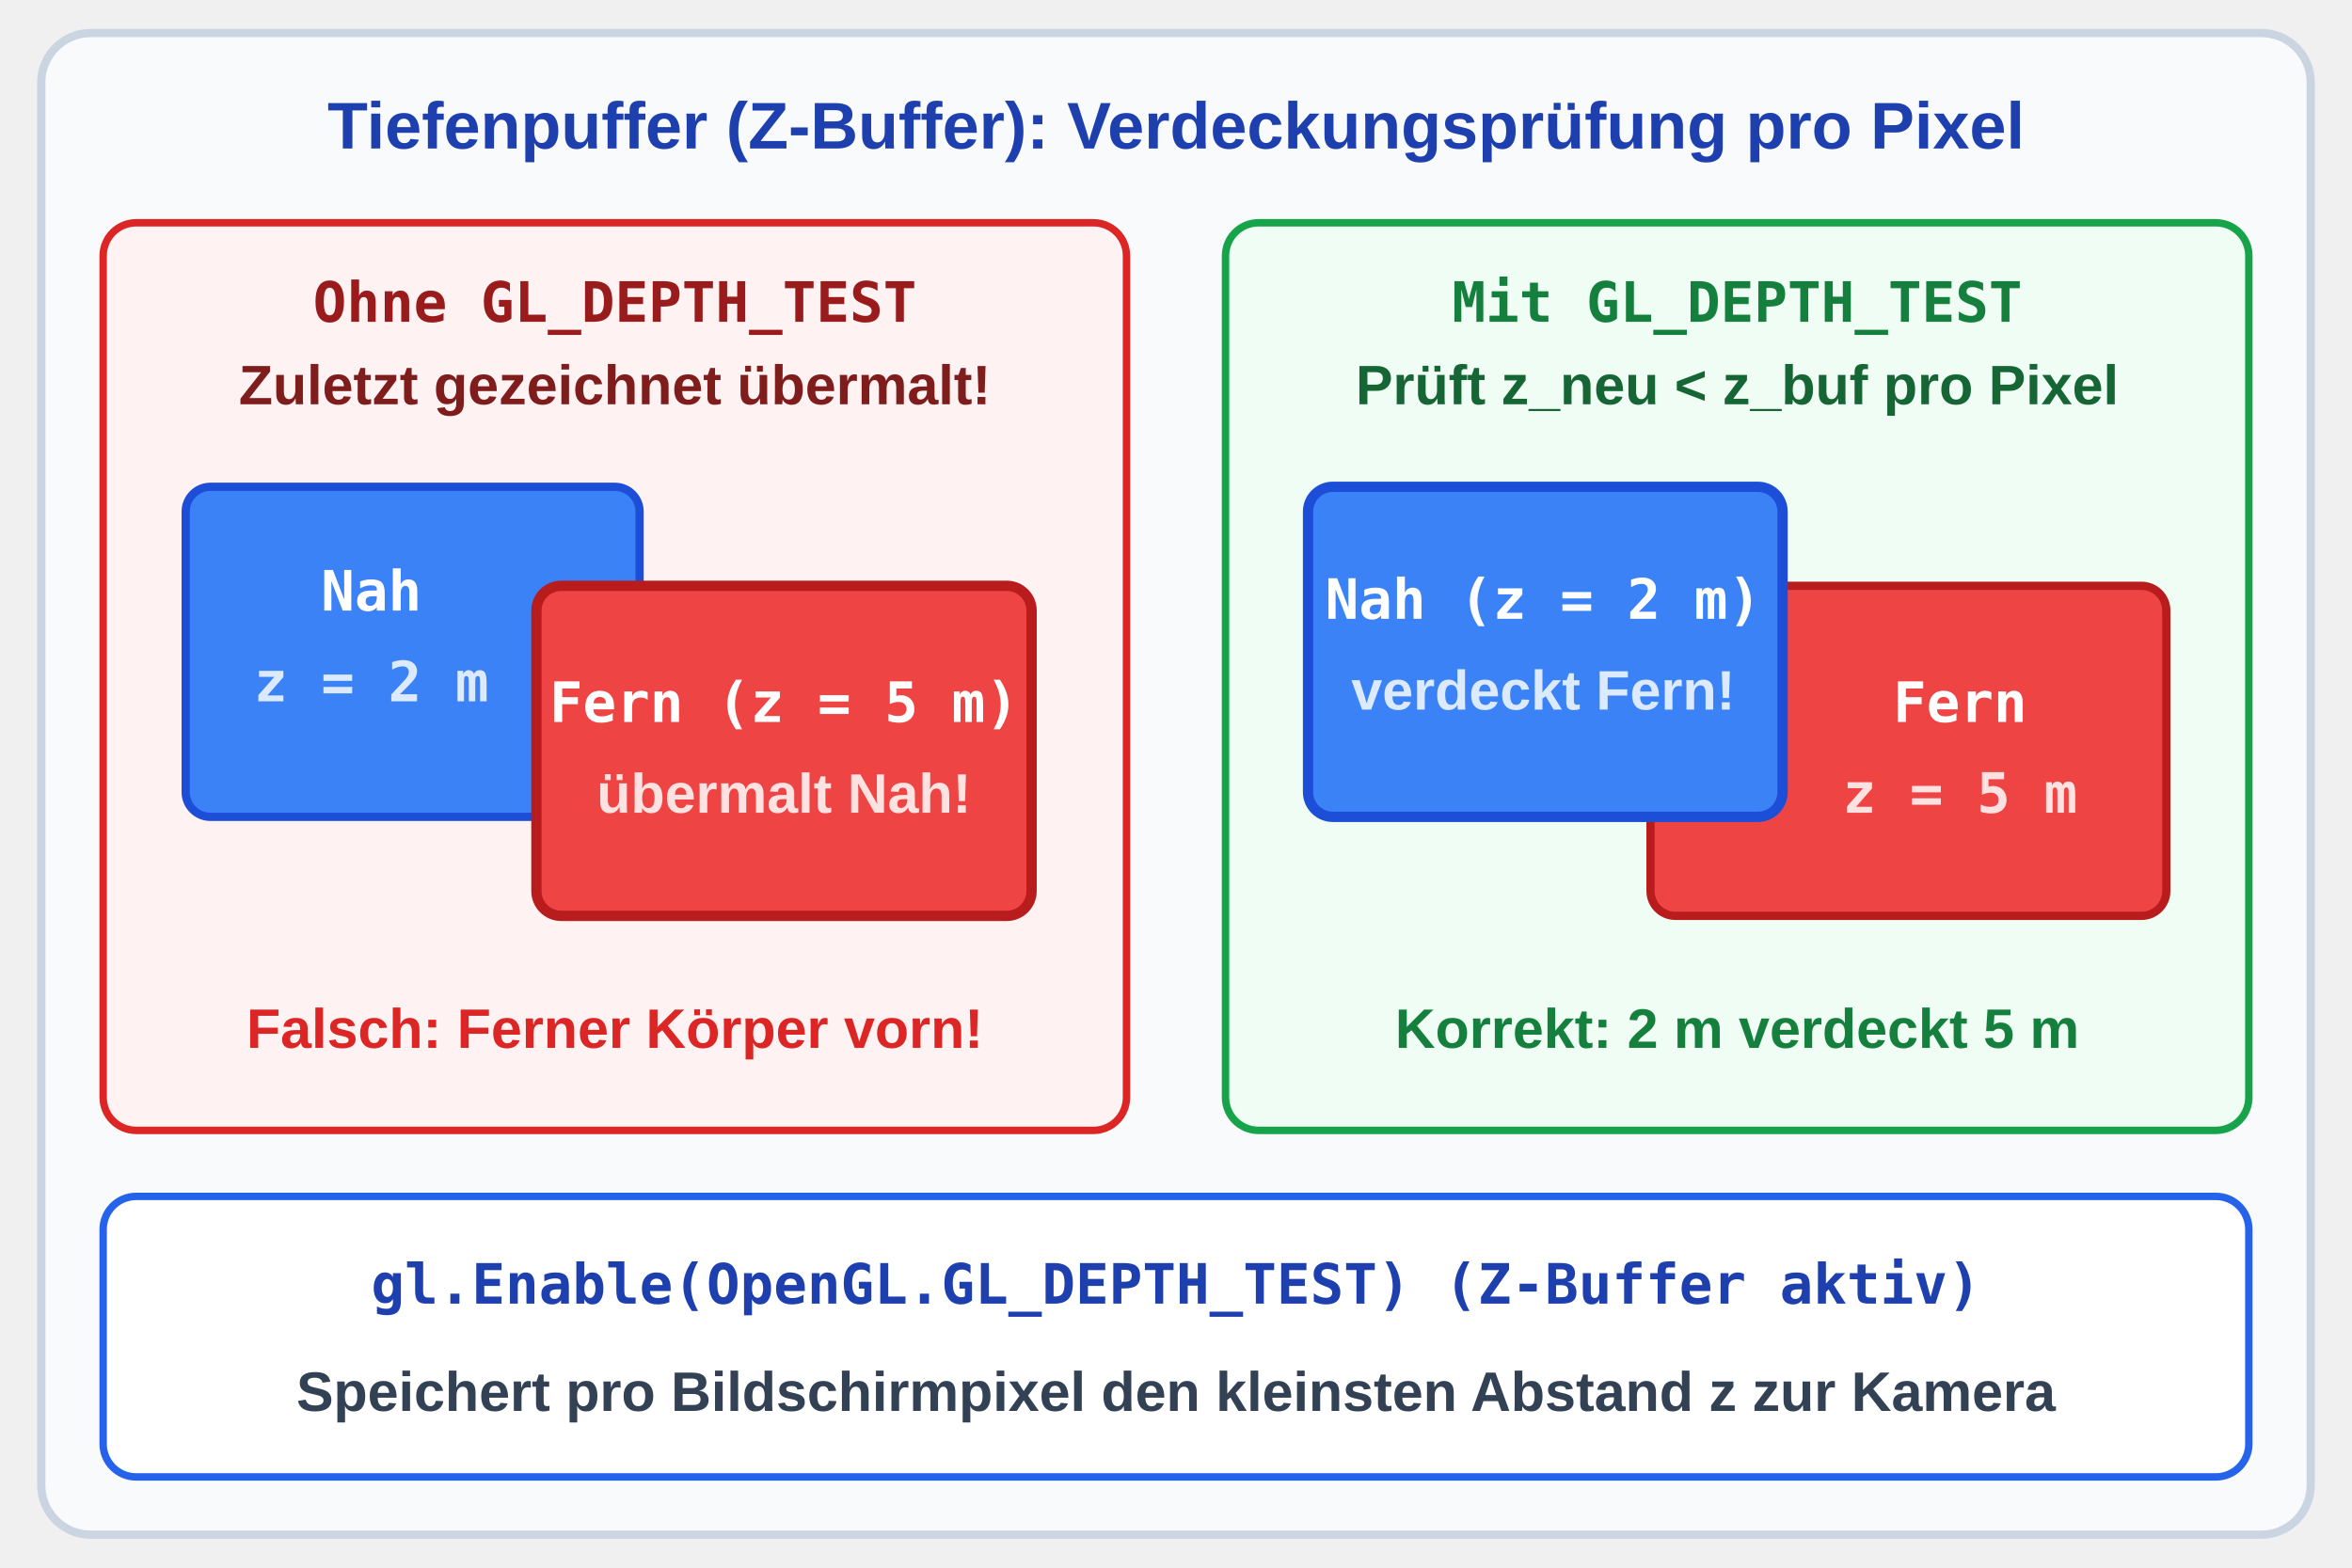
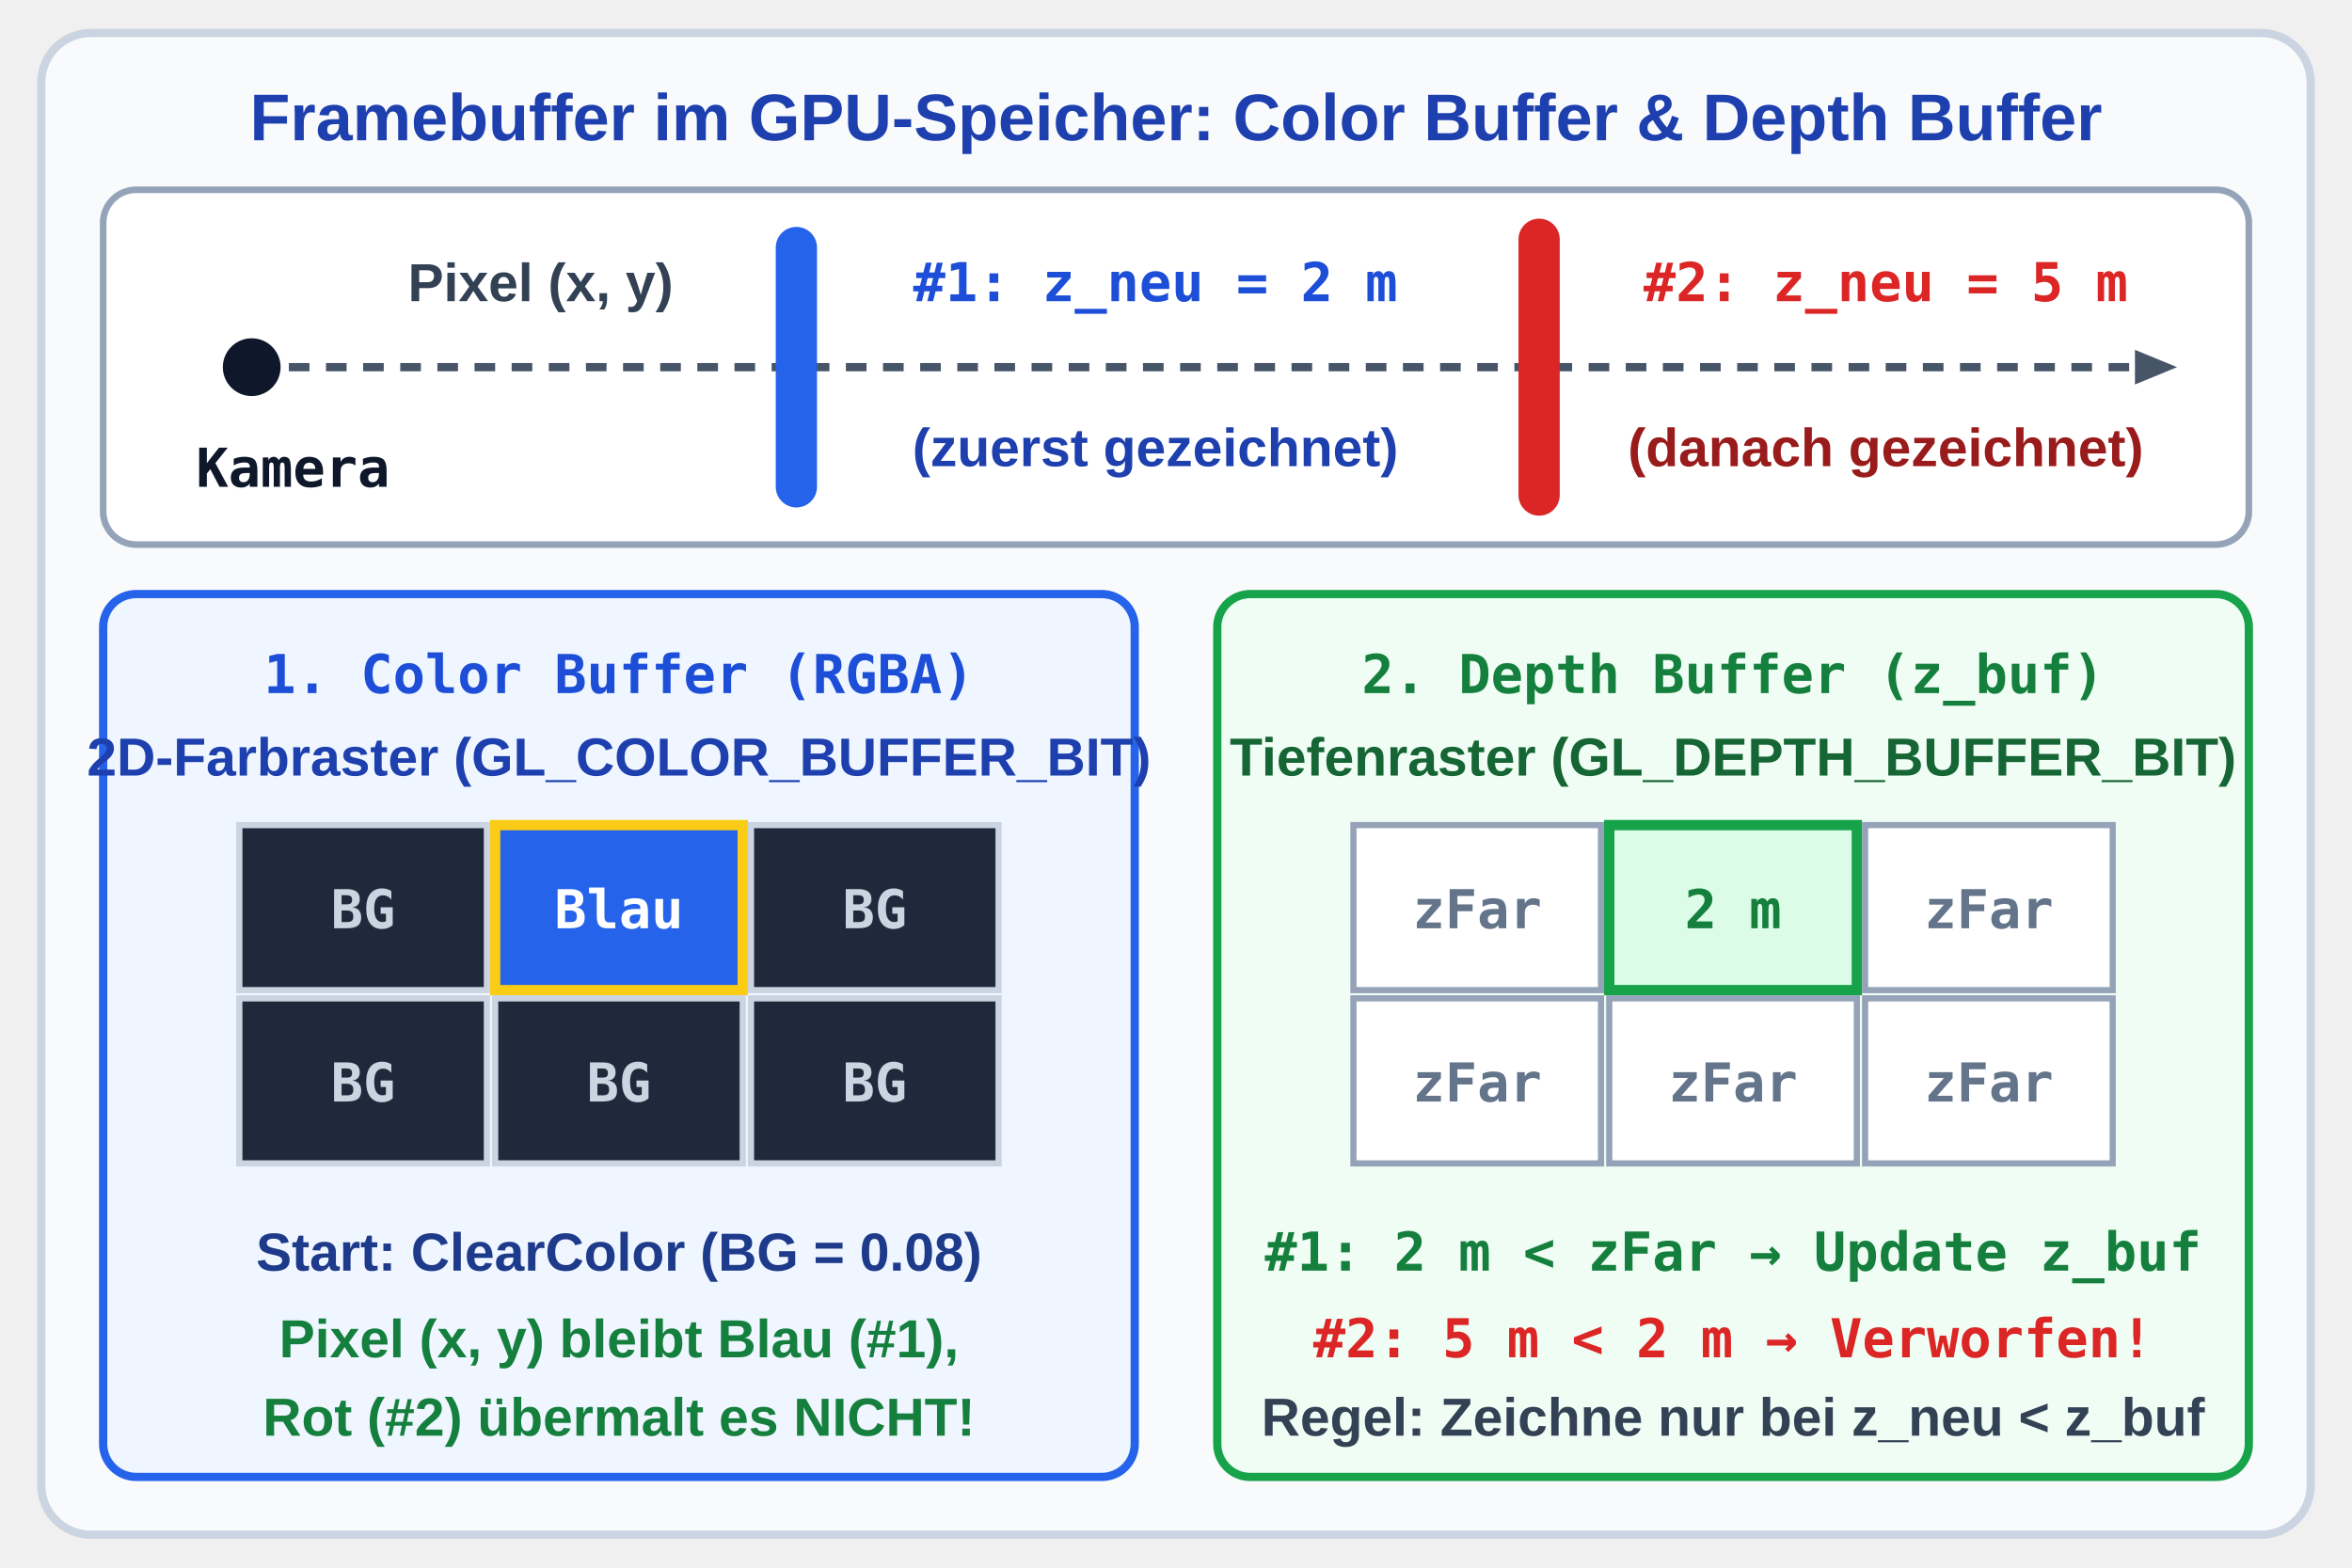
<svg xmlns="http://www.w3.org/2000/svg" viewBox="-45 0 570 380" width="570" height="380">
  <defs>
    <style>
      .hdr { font-family: 'Segoe UI', Arial, sans-serif; font-size: 16px; font-weight: bold; text-anchor: middle; }
-       .sub { font-family: 'Segoe UI', Arial, sans-serif; font-size: 13.5px; font-weight: 600; text-anchor: middle; }
-       .lbl { font-family: 'Segoe UI', Arial, sans-serif; font-size: 13.5px; font-weight: 600; }
-       .code { font-family: 'Consolas', monospace; font-size: 13.5px; font-weight: bold; text-anchor: middle; }
-       .code-l { font-family: 'Consolas', monospace; font-size: 13px; font-weight: bold; }
-       .math { font-family: 'Consolas', monospace; font-size: 13.5px; font-weight: bold; text-anchor: middle; }
+       .sub { font-family: 'Segoe UI', Arial, sans-serif; font-size: 13px; font-weight: 600; text-anchor: middle; }
+       .code { font-family: 'Consolas', monospace; font-size: 13px; font-weight: bold; text-anchor: middle; }
+       .cell { font-family: 'Consolas', monospace; font-size: 13px; font-weight: bold; text-anchor: middle; }
    </style>
-     <marker id="arr-blue" viewBox="0 0 10 10" refX="8" refY="5" markerWidth="6" markerHeight="6" orient="auto">
-       <path d="M 0 1.5 L 8.5 5 L 0 8.5 z" fill="#2563eb" />
-     </marker>
-     <marker id="arr-green" viewBox="0 0 10 10" refX="8" refY="5" markerWidth="6" markerHeight="6" orient="auto">
-       <path d="M 0 1.5 L 8.5 5 L 0 8.5 z" fill="#16a34a" />
-     </marker>
-     <marker id="arr-amber" viewBox="0 0 10 10" refX="8" refY="5" markerWidth="6" markerHeight="6" orient="auto">
-       <path d="M 0 1.5 L 8.5 5 L 0 8.5 z" fill="#d97706" />
-     </marker>
-     <marker id="arr-red" viewBox="0 0 10 10" refX="8" refY="5" markerWidth="6" markerHeight="6" orient="auto">
-       <path d="M 0 1.5 L 8.5 5 L 0 8.5 z" fill="#dc2626" />
-     </marker>
    <marker id="arr-slate" viewBox="0 0 10 10" refX="8" refY="5" markerWidth="6" markerHeight="6" orient="auto">
      <path d="M 0 1.5 L 8.5 5 L 0 8.5 z" fill="#475569" />
    </marker>
-     <radialGradient id="grad-amb" cx="50%" cy="50%" r="50%">
-       <stop offset="0%" stop-color="#3b82f6" />
-       <stop offset="100%" stop-color="#2563eb" />
-     </radialGradient>
-     <radialGradient id="grad-diff" cx="35%" cy="30%" r="65%">
-       <stop offset="0%" stop-color="#60a5fa" />
-       <stop offset="65%" stop-color="#1d4ed8" />
-       <stop offset="100%" stop-color="#0f172a" />
-     </radialGradient>
-     <radialGradient id="grad-spec" cx="35%" cy="30%" r="35%">
-       <stop offset="0%" stop-color="#ffffff" />
-       <stop offset="30%" stop-color="#93c5fd" />
-       <stop offset="70%" stop-color="#1e293b" />
-       <stop offset="100%" stop-color="#0f172a" />
-     </radialGradient>
-     <radialGradient id="grad-phong" cx="35%" cy="30%" r="65%">
-       <stop offset="0%" stop-color="#ffffff" />
-       <stop offset="18%" stop-color="#93c5fd" />
-       <stop offset="55%" stop-color="#2563eb" />
-       <stop offset="100%" stop-color="#1e3a8a" />
-     </radialGradient>
  </defs>
  <rect x="-35" y="8" width="550" height="364" rx="12" fill="#f8fafc" stroke="#cbd5e1" stroke-width="2" />
-   <text x="240" y="36" class="hdr" fill="#1e40af">Tiefenpuffer (Z-Buffer): Verdeckungsprüfung pro Pixel</text>
-   <rect x="-20" y="54" width="248" height="220" rx="8" fill="#fef2f2" stroke="#dc2626" stroke-width="1.8" />
-   <text x="104" y="78" class="code" fill="#991b1b">Ohne GL_DEPTH_TEST</text>
-   <text x="104" y="98" class="sub" fill="#7f1d1d">Zuletzt gezeichnet übermalt!</text>
-   <rect x="0" y="118" width="110" height="80" rx="6" fill="#3b82f6" stroke="#1d4ed8" stroke-width="2" />
-   <text x="45" y="148" class="code" fill="#ffffff">Nah</text>
-   <text x="45" y="170" class="code" fill="#dbeafe">z = 2 m</text>
-   <rect x="85" y="142" width="120" height="80" rx="6" fill="#ef4444" stroke="#b91c1c" stroke-width="2.5" />
-   <text x="145" y="175" class="code" fill="#ffffff">Fern (z = 5 m)</text>
-   <text x="145" y="197" class="sub" fill="#fee2e2">übermalt Nah!</text>
-   <text x="104" y="254" class="sub" fill="#dc2626">Falsch: Ferner Körper vorn!</text>
-   <rect x="252" y="54" width="248" height="220" rx="8" fill="#f0fdf4" stroke="#16a34a" stroke-width="1.8" />
-   <text x="376" y="78" class="code" fill="#15803d">Mit GL_DEPTH_TEST</text>
-   <text x="376" y="98" class="sub" fill="#166534">Prüft z_neu &lt; z_buf pro Pixel</text>
-   <rect x="355" y="142" width="125" height="80" rx="6" fill="#ef4444" stroke="#b91c1c" stroke-width="2" />
-   <text x="430" y="175" class="code" fill="#ffffff">Fern</text>
-   <text x="430" y="197" class="code" fill="#fee2e2">z = 5 m</text>
-   <rect x="272" y="118" width="115" height="80" rx="6" fill="#3b82f6" stroke="#1d4ed8" stroke-width="2.5" />
-   <text x="329" y="150" class="code" fill="#ffffff">Nah (z = 2 m)</text>
-   <text x="329" y="172" class="sub" fill="#dbeafe">verdeckt Fern!</text>
-   <text x="376" y="254" class="sub" fill="#15803d">Korrekt: 2 m verdeckt 5 m</text>
-   <rect x="-20" y="290" width="520" height="68" rx="8" fill="#ffffff" stroke="#2563eb" stroke-width="1.8" />
-   <text x="240" y="316" class="code" fill="#1e40af">gl.Enable(OpenGL.GL_DEPTH_TEST)  (Z-Buffer aktiv)</text>
-   <text x="240" y="342" class="sub" fill="#334155">Speichert pro Bildschirmpixel den kleinsten Abstand z zur Kamera</text>
+   <text x="240" y="34" class="hdr" fill="#1e40af">Framebuffer im GPU-Speicher: Color Buffer &amp; Depth Buffer</text>
+   <rect x="-20" y="46" width="520" height="86" rx="8" fill="#ffffff" stroke="#94a3b8" stroke-width="1.6" />
+   <circle cx="16" cy="89" r="7" fill="#0f172a" />
+   <text x="26" y="118" class="code" fill="#0f172a">Kamera</text>
+   <line x1="25" y1="89" x2="482" y2="89" stroke="#475569" stroke-width="2" stroke-dasharray="5,4" marker-end="url(#arr-slate)" />
+   <text x="86" y="73" class="sub" fill="#334155">Pixel (x, y)</text>
+   <line x1="148" y1="60" x2="148" y2="118" stroke="#2563eb" stroke-width="10" stroke-linecap="round" />
+   <text x="235" y="73" class="code" fill="#1d4ed8">#1: z_neu = 2 m</text>
+   <text x="235" y="113" class="sub" fill="#1e40af">(zuerst gezeichnet)</text>
+   <line x1="328" y1="58" x2="328" y2="120" stroke="#dc2626" stroke-width="10" stroke-linecap="round" />
+   <text x="412" y="73" class="code" fill="#dc2626">#2: z_neu = 5 m</text>
+   <text x="412" y="113" class="sub" fill="#991b1b">(danach gezeichnet)</text>
+   <rect x="-20" y="144" width="250" height="214" rx="8" fill="#eff6ff" stroke="#2563eb" stroke-width="2" />
+   <text x="105" y="168" class="code" fill="#1d4ed8">1. Color Buffer (RGBA)</text>
+   <text x="105" y="188" class="sub" fill="#1e40af">2D-Farbraster (GL_COLOR_BUFFER_BIT)</text>
+   <rect x="13" y="200" width="60" height="40" fill="#1e293b" stroke="#cbd5e1" stroke-width="1.5" />
+   <text x="43" y="225" class="cell" fill="#cbd5e1">BG</text>
+   <rect x="75" y="200" width="60" height="40" fill="#2563eb" stroke="#facc15" stroke-width="2.5" />
+   <text x="105" y="225" class="cell" fill="#ffffff">Blau</text>
+   <rect x="137" y="200" width="60" height="40" fill="#1e293b" stroke="#cbd5e1" stroke-width="1.5" />
+   <text x="167" y="225" class="cell" fill="#cbd5e1">BG</text>
+   <rect x="13" y="242" width="60" height="40" fill="#1e293b" stroke="#cbd5e1" stroke-width="1.5" />
+   <text x="43" y="267" class="cell" fill="#cbd5e1">BG</text>
+   <rect x="75" y="242" width="60" height="40" fill="#1e293b" stroke="#cbd5e1" stroke-width="1.5" />
+   <text x="105" y="267" class="cell" fill="#cbd5e1">BG</text>
+   <rect x="137" y="242" width="60" height="40" fill="#1e293b" stroke="#cbd5e1" stroke-width="1.5" />
+   <text x="167" y="267" class="cell" fill="#cbd5e1">BG</text>
+   <text x="105" y="308" class="sub" fill="#1e3a8a">Start: ClearColor (BG = 0.08)</text>
+   <text x="105" y="329" class="sub" fill="#15803d">Pixel (x, y) bleibt Blau (#1),</text>
+   <text x="105" y="348" class="sub" fill="#15803d">Rot (#2) übermalt es NICHT!</text>
+   <rect x="250" y="144" width="250" height="214" rx="8" fill="#f0fdf4" stroke="#16a34a" stroke-width="2" />
+   <text x="375" y="168" class="code" fill="#15803d">2. Depth Buffer (z_buf)</text>
+   <text x="375" y="188" class="sub" fill="#166534">Tiefenraster (GL_DEPTH_BUFFER_BIT)</text>
+   <rect x="283" y="200" width="60" height="40" fill="#ffffff" stroke="#94a3b8" stroke-width="1.5" />
+   <text x="313" y="225" class="cell" fill="#64748b">zFar</text>
+   <rect x="345" y="200" width="60" height="40" fill="#dcfce7" stroke="#16a34a" stroke-width="2.5" />
+   <text x="375" y="225" class="cell" fill="#15803d">2 m</text>
+   <rect x="407" y="200" width="60" height="40" fill="#ffffff" stroke="#94a3b8" stroke-width="1.5" />
+   <text x="437" y="225" class="cell" fill="#64748b">zFar</text>
+   <rect x="283" y="242" width="60" height="40" fill="#ffffff" stroke="#94a3b8" stroke-width="1.5" />
+   <text x="313" y="267" class="cell" fill="#64748b">zFar</text>
+   <rect x="345" y="242" width="60" height="40" fill="#ffffff" stroke="#94a3b8" stroke-width="1.5" />
+   <text x="375" y="267" class="cell" fill="#64748b">zFar</text>
+   <rect x="407" y="242" width="60" height="40" fill="#ffffff" stroke="#94a3b8" stroke-width="1.5" />
+   <text x="437" y="267" class="cell" fill="#64748b">zFar</text>
+   <text x="375" y="308" class="code" fill="#15803d">#1: 2 m &lt; zFar → Update z_buf</text>
+   <text x="375" y="329" class="code" fill="#dc2626">#2: 5 m &lt; 2 m  → Verworfen!</text>
+   <text x="375" y="348" class="sub" fill="#334155">Regel: Zeichne nur bei z_neu &lt; z_buf</text>
</svg>
